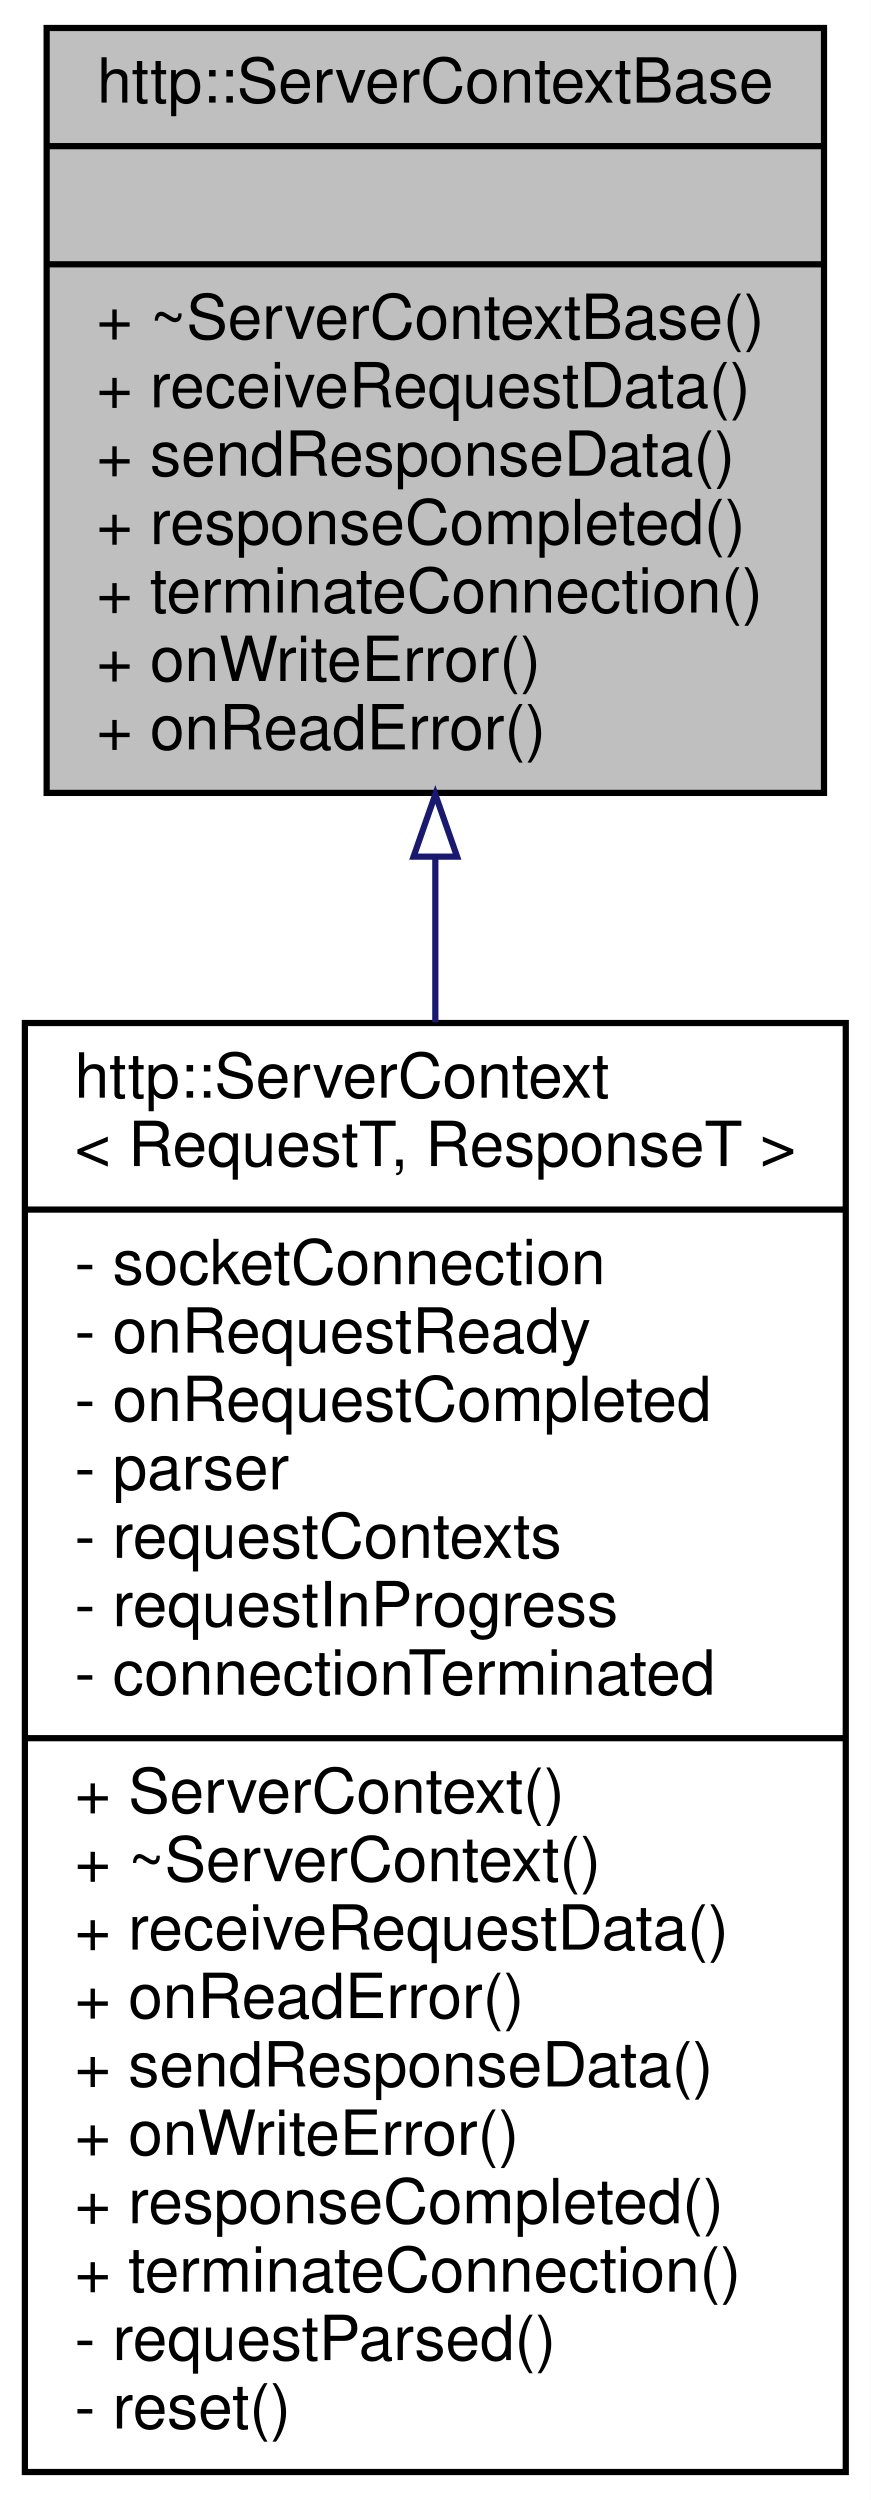
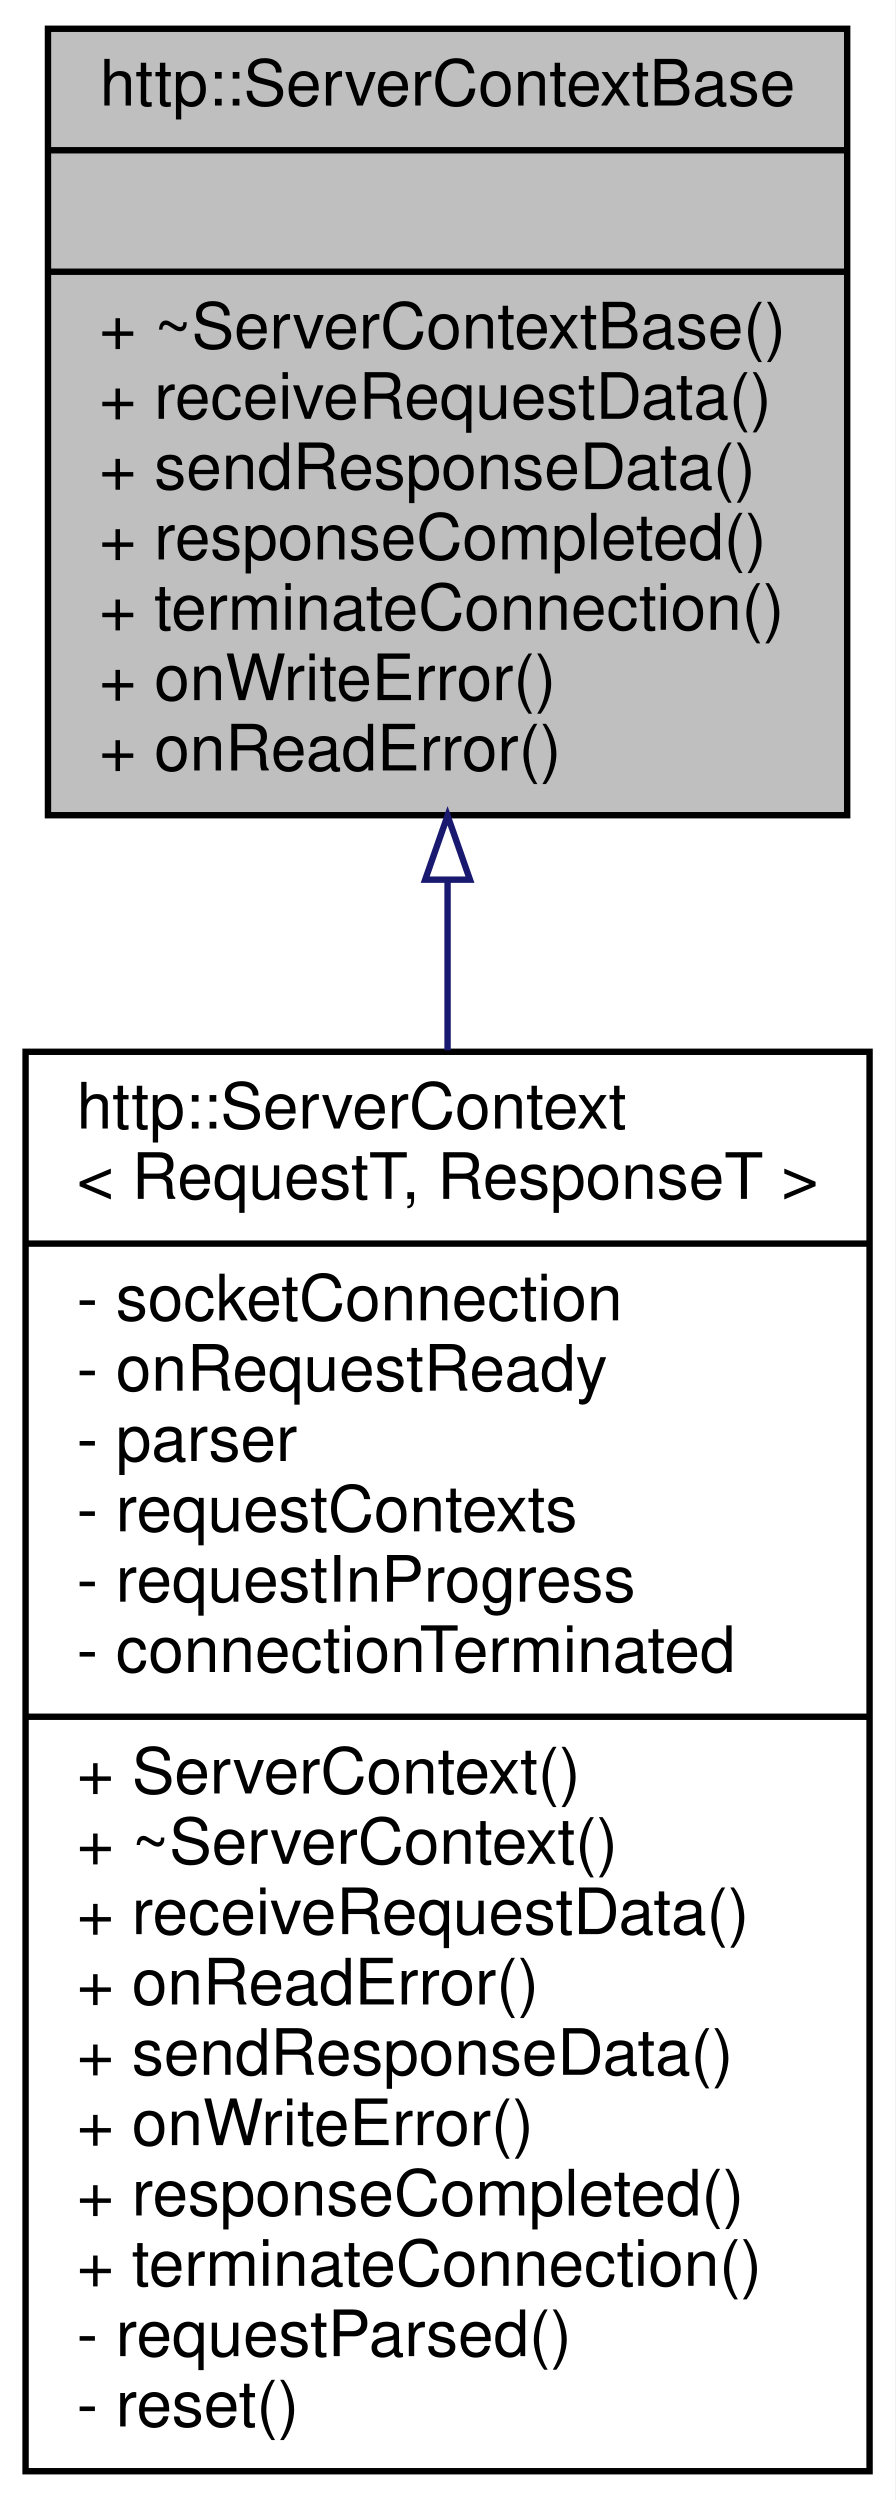
- <svg xmlns="http://www.w3.org/2000/svg" xmlns:xlink="http://www.w3.org/1999/xlink" width="140pt" height="402pt" viewBox="0.00 0.00 140.00 402.00">
-   <g id="graph0" class="graph" transform="scale(1 1) rotate(0) translate(4 398)">
-     <polygon fill="white" stroke="transparent" points="-4,4 -4,-398 136,-398 136,4 -4,4" />
+ <svg xmlns="http://www.w3.org/2000/svg" xmlns:xlink="http://www.w3.org/1999/xlink" width="140pt" height="391pt" viewBox="0.00 0.00 140.00 391.00">
+   <g id="graph0" class="graph" transform="scale(1 1) rotate(0) translate(4 387)">
+     <polygon fill="white" stroke="transparent" points="-4,4 -4,-387 136,-387 136,4 -4,4" />
    <g id="node1" class="node">
      <g id="a_node1">
        <a xlink:title=" ">
-           <polygon fill="#bfbfbf" stroke="black" points="3.5,-270.5 3.5,-393.5 128.5,-393.5 128.5,-270.5 3.5,-270.5" />
-           <text text-anchor="middle" x="66" y="-381.5" font-family="Helvetica,sans-Serif" font-size="10.00">http::ServerContextBase</text>
-           <polyline fill="none" stroke="black" points="3.5,-374.5 128.5,-374.5 " />
-           <text text-anchor="middle" x="66" y="-362.5" font-family="Helvetica,sans-Serif" font-size="10.00"> </text>
-           <polyline fill="none" stroke="black" points="3.5,-355.5 128.5,-355.5 " />
-           <text text-anchor="start" x="11.5" y="-343.5" font-family="Helvetica,sans-Serif" font-size="10.00">+ ~ServerContextBase()</text>
-           <text text-anchor="start" x="11.5" y="-332.5" font-family="Helvetica,sans-Serif" font-size="10.00">+ receiveRequestData()</text>
-           <text text-anchor="start" x="11.5" y="-321.5" font-family="Helvetica,sans-Serif" font-size="10.00">+ sendResponseData()</text>
-           <text text-anchor="start" x="11.5" y="-310.5" font-family="Helvetica,sans-Serif" font-size="10.00">+ responseCompleted()</text>
-           <text text-anchor="start" x="11.5" y="-299.5" font-family="Helvetica,sans-Serif" font-size="10.00">+ terminateConnection()</text>
-           <text text-anchor="start" x="11.5" y="-288.5" font-family="Helvetica,sans-Serif" font-size="10.00">+ onWriteError()</text>
-           <text text-anchor="start" x="11.5" y="-277.5" font-family="Helvetica,sans-Serif" font-size="10.00">+ onReadError()</text>
+           <polygon fill="#bfbfbf" stroke="black" points="3.5,-259.5 3.5,-382.5 128.5,-382.5 128.5,-259.5 3.5,-259.5" />
+           <text text-anchor="middle" x="66" y="-370.5" font-family="Helvetica,sans-Serif" font-size="10.00">http::ServerContextBase</text>
+           <polyline fill="none" stroke="black" points="3.5,-363.5 128.5,-363.5 " />
+           <text text-anchor="middle" x="66" y="-351.5" font-family="Helvetica,sans-Serif" font-size="10.00"> </text>
+           <polyline fill="none" stroke="black" points="3.5,-344.5 128.5,-344.5 " />
+           <text text-anchor="start" x="11.5" y="-332.5" font-family="Helvetica,sans-Serif" font-size="10.00">+ ~ServerContextBase()</text>
+           <text text-anchor="start" x="11.5" y="-321.5" font-family="Helvetica,sans-Serif" font-size="10.00">+ receiveRequestData()</text>
+           <text text-anchor="start" x="11.5" y="-310.5" font-family="Helvetica,sans-Serif" font-size="10.00">+ sendResponseData()</text>
+           <text text-anchor="start" x="11.5" y="-299.5" font-family="Helvetica,sans-Serif" font-size="10.00">+ responseCompleted()</text>
+           <text text-anchor="start" x="11.5" y="-288.5" font-family="Helvetica,sans-Serif" font-size="10.00">+ terminateConnection()</text>
+           <text text-anchor="start" x="11.5" y="-277.5" font-family="Helvetica,sans-Serif" font-size="10.00">+ onWriteError()</text>
+           <text text-anchor="start" x="11.5" y="-266.5" font-family="Helvetica,sans-Serif" font-size="10.00">+ onReadError()</text>
        </a>
      </g>
    </g>
    <g id="node2" class="node">
      <g id="a_node2">
        <a xlink:href="classhttp_1_1_server_context.html" target="_top" xlink:title=" ">
-           <polygon fill="white" stroke="black" points="0,-0.5 0,-233.5 132,-233.5 132,-0.5 0,-0.5" />
-           <text text-anchor="start" x="8" y="-221.5" font-family="Helvetica,sans-Serif" font-size="10.00">http::ServerContext</text>
-           <text text-anchor="middle" x="66" y="-210.5" font-family="Helvetica,sans-Serif" font-size="10.00">&lt; RequestT, ResponseT &gt;</text>
-           <polyline fill="none" stroke="black" points="0,-203.5 132,-203.5 " />
-           <text text-anchor="start" x="8" y="-191.5" font-family="Helvetica,sans-Serif" font-size="10.00">- socketConnection</text>
-           <text text-anchor="start" x="8" y="-180.5" font-family="Helvetica,sans-Serif" font-size="10.00">- onRequestReady</text>
-           <text text-anchor="start" x="8" y="-169.5" font-family="Helvetica,sans-Serif" font-size="10.00">- onRequestCompleted</text>
+           <polygon fill="white" stroke="black" points="0,-0.5 0,-222.5 132,-222.5 132,-0.5 0,-0.5" />
+           <text text-anchor="start" x="8" y="-210.5" font-family="Helvetica,sans-Serif" font-size="10.00">http::ServerContext</text>
+           <text text-anchor="middle" x="66" y="-199.5" font-family="Helvetica,sans-Serif" font-size="10.00">&lt; RequestT, ResponseT &gt;</text>
+           <polyline fill="none" stroke="black" points="0,-192.5 132,-192.5 " />
+           <text text-anchor="start" x="8" y="-180.5" font-family="Helvetica,sans-Serif" font-size="10.00">- socketConnection</text>
+           <text text-anchor="start" x="8" y="-169.5" font-family="Helvetica,sans-Serif" font-size="10.00">- onRequestReady</text>
          <text text-anchor="start" x="8" y="-158.5" font-family="Helvetica,sans-Serif" font-size="10.00">- parser</text>
          <text text-anchor="start" x="8" y="-147.5" font-family="Helvetica,sans-Serif" font-size="10.00">- requestContexts</text>
          <text text-anchor="start" x="8" y="-136.5" font-family="Helvetica,sans-Serif" font-size="10.00">- requestInProgress</text>
          <text text-anchor="start" x="8" y="-125.5" font-family="Helvetica,sans-Serif" font-size="10.00">- connectionTerminated</text>
          <polyline fill="none" stroke="black" points="0,-118.5 132,-118.5 " />
          <text text-anchor="start" x="8" y="-106.5" font-family="Helvetica,sans-Serif" font-size="10.00">+ ServerContext()</text>
          <text text-anchor="start" x="8" y="-95.5" font-family="Helvetica,sans-Serif" font-size="10.00">+ ~ServerContext()</text>
          <text text-anchor="start" x="8" y="-84.5" font-family="Helvetica,sans-Serif" font-size="10.00">+ receiveRequestData()</text>
          <text text-anchor="start" x="8" y="-73.5" font-family="Helvetica,sans-Serif" font-size="10.00">+ onReadError()</text>
          <text text-anchor="start" x="8" y="-62.5" font-family="Helvetica,sans-Serif" font-size="10.00">+ sendResponseData()</text>
          <text text-anchor="start" x="8" y="-51.5" font-family="Helvetica,sans-Serif" font-size="10.00">+ onWriteError()</text>
          <text text-anchor="start" x="8" y="-40.5" font-family="Helvetica,sans-Serif" font-size="10.00">+ responseCompleted()</text>
          <text text-anchor="start" x="8" y="-29.5" font-family="Helvetica,sans-Serif" font-size="10.00">+ terminateConnection()</text>
          <text text-anchor="start" x="8" y="-18.5" font-family="Helvetica,sans-Serif" font-size="10.00">- requestParsed()</text>
          <text text-anchor="start" x="8" y="-7.5" font-family="Helvetica,sans-Serif" font-size="10.00">- reset()</text>
        </a>
      </g>
    </g>
    <g id="edge1" class="edge">
-       <path fill="none" stroke="midnightblue" d="M66,-260.02C66,-251.48 66,-242.6 66,-233.62" />
-       <polygon fill="none" stroke="midnightblue" points="62.5,-260.25 66,-270.25 69.5,-260.25 62.5,-260.25" />
+       <path fill="none" stroke="midnightblue" d="M66,-249.16C66,-240.6 66,-231.7 66,-222.73" />
+       <polygon fill="none" stroke="midnightblue" points="62.5,-249.42 66,-259.42 69.5,-249.42 62.5,-249.42" />
    </g>
  </g>
</svg>
